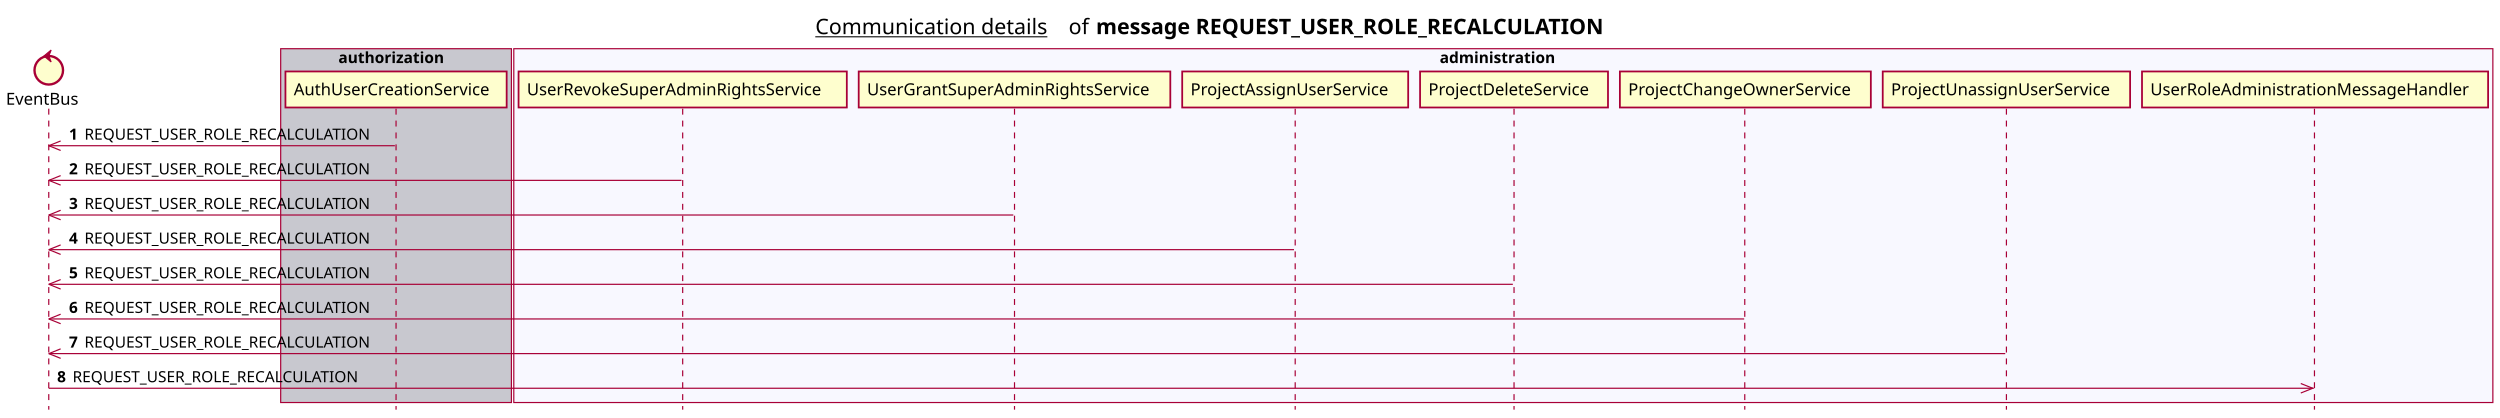
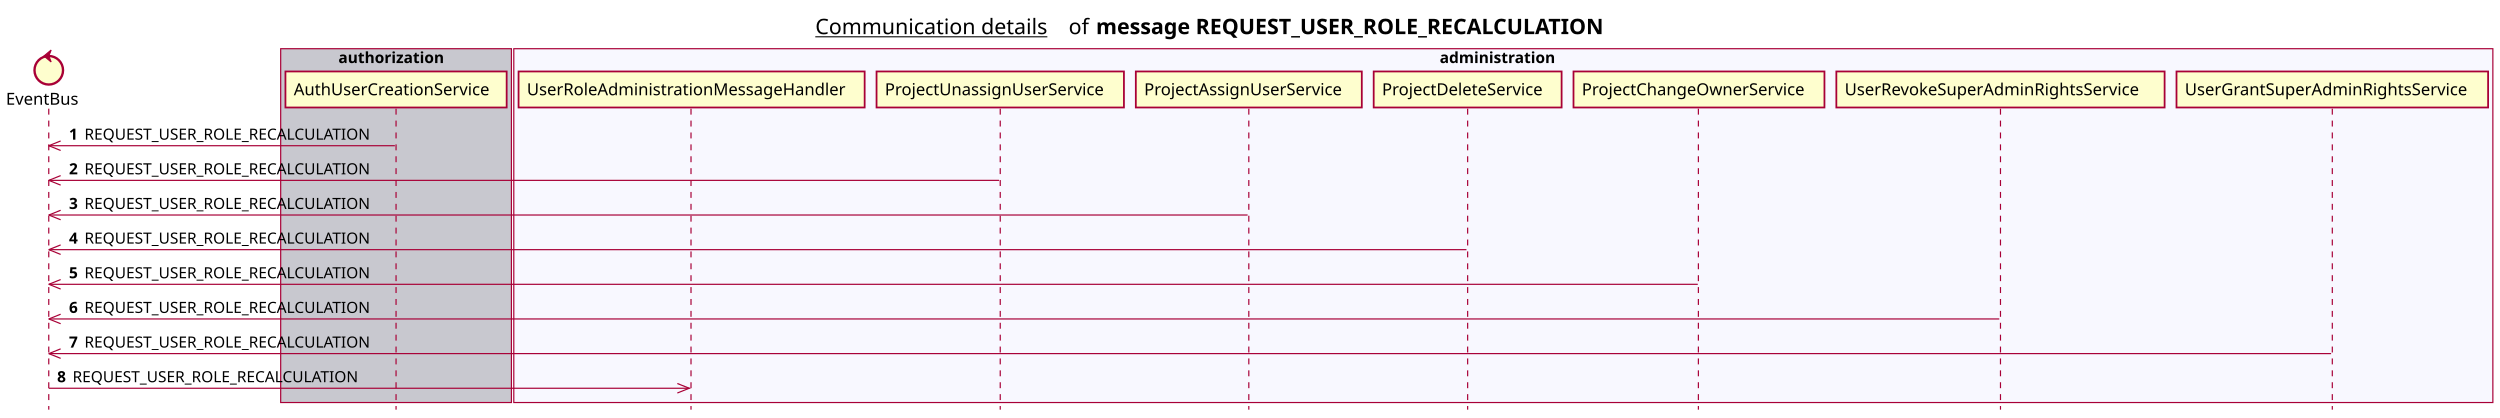
<svg xmlns="http://www.w3.org/2000/svg" contentScriptType="application/ecmascript" contentStyleType="text/css" height="351px" preserveAspectRatio="none" style="width:2102px;height:351px;background:#FFFFFF;" version="1.1" viewBox="0 0 2102 351" width="2102px" zoomAndPan="magnify">
  <defs />
  <g>
    <text fill="#000000" font-family="sans-serif" font-size="18" lengthAdjust="spacing" text-decoration="underline" textLength="201" x="685.5" y="28.708">Communication details</text>
    <text fill="#000000" font-family="sans-serif" font-size="18" lengthAdjust="spacing" textLength="17" x="898.5" y="28.708">of</text>
    <text fill="#000000" font-family="sans-serif" font-size="18" font-weight="bold" lengthAdjust="spacing" textLength="490" x="921.5" y="28.708">message REQUEST_USER_ROLE_RECALCULATION</text>
    <rect fill="#C8C8CF" height="297.492" style="stroke:#A80036;stroke-width:1.0;" width="194" x="236" y="40.953" />
    <text fill="#000000" font-family="sans-serif" font-size="13" font-weight="bold" lengthAdjust="spacing" textLength="97" x="284.5" y="53.02">authorization</text>
    <rect fill="#F8F8FF" height="297.492" style="stroke:#A80036;stroke-width:1.0;" width="1664" x="432" y="40.953" />
    <text fill="#000000" font-family="sans-serif" font-size="13" font-weight="bold" lengthAdjust="spacing" textLength="107" x="1210.5" y="53.02">administration</text>
    <line style="stroke:#A80036;stroke-width:1.0;stroke-dasharray:5.0,5.0;" x1="41" x2="41" y1="91.383" y2="344.445" />
    <line style="stroke:#A80036;stroke-width:1.0;stroke-dasharray:5.0,5.0;" x1="333" x2="333" y1="91.383" y2="344.445" />
-     <line style="stroke:#A80036;stroke-width:1.0;stroke-dasharray:5.0,5.0;" x1="574" x2="574" y1="91.383" y2="344.445" />
-     <line style="stroke:#A80036;stroke-width:1.0;stroke-dasharray:5.0,5.0;" x1="853" x2="853" y1="91.383" y2="344.445" />
-     <line style="stroke:#A80036;stroke-width:1.0;stroke-dasharray:5.0,5.0;" x1="1089" x2="1089" y1="91.383" y2="344.445" />
-     <line style="stroke:#A80036;stroke-width:1.0;stroke-dasharray:5.0,5.0;" x1="1273" x2="1273" y1="91.383" y2="344.445" />
-     <line style="stroke:#A80036;stroke-width:1.0;stroke-dasharray:5.0,5.0;" x1="1467" x2="1467" y1="91.383" y2="344.445" />
-     <line style="stroke:#A80036;stroke-width:1.0;stroke-dasharray:5.0,5.0;" x1="1687" x2="1687" y1="91.383" y2="344.445" />
-     <line style="stroke:#A80036;stroke-width:1.0;stroke-dasharray:5.0,5.0;" x1="1946" x2="1946" y1="91.383" y2="344.445" />
+     <line style="stroke:#A80036;stroke-width:1.0;stroke-dasharray:5.0,5.0;" x1="581" x2="581" y1="91.383" y2="344.445" />
+     <line style="stroke:#A80036;stroke-width:1.0;stroke-dasharray:5.0,5.0;" x1="841" x2="841" y1="91.383" y2="344.445" />
+     <line style="stroke:#A80036;stroke-width:1.0;stroke-dasharray:5.0,5.0;" x1="1050" x2="1050" y1="91.383" y2="344.445" />
+     <line style="stroke:#A80036;stroke-width:1.0;stroke-dasharray:5.0,5.0;" x1="1234" x2="1234" y1="91.383" y2="344.445" />
+     <line style="stroke:#A80036;stroke-width:1.0;stroke-dasharray:5.0,5.0;" x1="1428" x2="1428" y1="91.383" y2="344.445" />
+     <line style="stroke:#A80036;stroke-width:1.0;stroke-dasharray:5.0,5.0;" x1="1682" x2="1682" y1="91.383" y2="344.445" />
+     <line style="stroke:#A80036;stroke-width:1.0;stroke-dasharray:5.0,5.0;" x1="1961" x2="1961" y1="91.383" y2="344.445" />
    <text fill="#000000" font-family="sans-serif" font-size="14" lengthAdjust="spacing" textLength="66" x="5" y="88.081">EventBus</text>
    <ellipse cx="41" cy="59.086" fill="#FEFECE" rx="12" ry="12" style="stroke:#A80036;stroke-width:2.0;" />
    <polygon fill="#A80036" points="37,47.086,43,42.086,41,47.086,43,52.086,37,47.086" style="stroke:#A80036;stroke-width:1.0;" />
    <rect fill="#FEFECE" height="30.297" style="stroke:#A80036;stroke-width:1.5;" width="186" x="240" y="60.086" />
    <text fill="#000000" font-family="sans-serif" font-size="14" lengthAdjust="spacing" textLength="172" x="247" y="80.081">AuthUserCreationService</text>
-     <rect fill="#FEFECE" height="30.297" style="stroke:#A80036;stroke-width:1.5;" width="276" x="436" y="60.086" />
-     <text fill="#000000" font-family="sans-serif" font-size="14" lengthAdjust="spacing" textLength="262" x="443" y="80.081">UserRevokeSuperAdminRightsService</text>
-     <rect fill="#FEFECE" height="30.297" style="stroke:#A80036;stroke-width:1.5;" width="262" x="722" y="60.086" />
-     <text fill="#000000" font-family="sans-serif" font-size="14" lengthAdjust="spacing" textLength="248" x="729" y="80.081">UserGrantSuperAdminRightsService</text>
-     <rect fill="#FEFECE" height="30.297" style="stroke:#A80036;stroke-width:1.5;" width="190" x="994" y="60.086" />
-     <text fill="#000000" font-family="sans-serif" font-size="14" lengthAdjust="spacing" textLength="176" x="1001" y="80.081">ProjectAssignUserService</text>
-     <rect fill="#FEFECE" height="30.297" style="stroke:#A80036;stroke-width:1.5;" width="158" x="1194" y="60.086" />
-     <text fill="#000000" font-family="sans-serif" font-size="14" lengthAdjust="spacing" textLength="144" x="1201" y="80.081">ProjectDeleteService</text>
-     <rect fill="#FEFECE" height="30.297" style="stroke:#A80036;stroke-width:1.5;" width="211" x="1362" y="60.086" />
-     <text fill="#000000" font-family="sans-serif" font-size="14" lengthAdjust="spacing" textLength="197" x="1369" y="80.081">ProjectChangeOwnerService</text>
-     <rect fill="#FEFECE" height="30.297" style="stroke:#A80036;stroke-width:1.5;" width="208" x="1583" y="60.086" />
-     <text fill="#000000" font-family="sans-serif" font-size="14" lengthAdjust="spacing" textLength="194" x="1590" y="80.081">ProjectUnassignUserService</text>
-     <rect fill="#FEFECE" height="30.297" style="stroke:#A80036;stroke-width:1.5;" width="291" x="1801" y="60.086" />
-     <text fill="#000000" font-family="sans-serif" font-size="14" lengthAdjust="spacing" textLength="277" x="1808" y="80.081">UserRoleAdministrationMessageHandler</text>
+     <rect fill="#FEFECE" height="30.297" style="stroke:#A80036;stroke-width:1.5;" width="291" x="436" y="60.086" />
+     <text fill="#000000" font-family="sans-serif" font-size="14" lengthAdjust="spacing" textLength="277" x="443" y="80.081">UserRoleAdministrationMessageHandler</text>
+     <rect fill="#FEFECE" height="30.297" style="stroke:#A80036;stroke-width:1.5;" width="208" x="737" y="60.086" />
+     <text fill="#000000" font-family="sans-serif" font-size="14" lengthAdjust="spacing" textLength="194" x="744" y="80.081">ProjectUnassignUserService</text>
+     <rect fill="#FEFECE" height="30.297" style="stroke:#A80036;stroke-width:1.5;" width="190" x="955" y="60.086" />
+     <text fill="#000000" font-family="sans-serif" font-size="14" lengthAdjust="spacing" textLength="176" x="962" y="80.081">ProjectAssignUserService</text>
+     <rect fill="#FEFECE" height="30.297" style="stroke:#A80036;stroke-width:1.5;" width="158" x="1155" y="60.086" />
+     <text fill="#000000" font-family="sans-serif" font-size="14" lengthAdjust="spacing" textLength="144" x="1162" y="80.081">ProjectDeleteService</text>
+     <rect fill="#FEFECE" height="30.297" style="stroke:#A80036;stroke-width:1.5;" width="211" x="1323" y="60.086" />
+     <text fill="#000000" font-family="sans-serif" font-size="14" lengthAdjust="spacing" textLength="197" x="1330" y="80.081">ProjectChangeOwnerService</text>
+     <rect fill="#FEFECE" height="30.297" style="stroke:#A80036;stroke-width:1.5;" width="276" x="1544" y="60.086" />
+     <text fill="#000000" font-family="sans-serif" font-size="14" lengthAdjust="spacing" textLength="262" x="1551" y="80.081">UserRevokeSuperAdminRightsService</text>
+     <rect fill="#FEFECE" height="30.297" style="stroke:#A80036;stroke-width:1.5;" width="262" x="1830" y="60.086" />
+     <text fill="#000000" font-family="sans-serif" font-size="14" lengthAdjust="spacing" textLength="248" x="1837" y="80.081">UserGrantSuperAdminRightsService</text>
    <line style="stroke:#A80036;stroke-width:1.0;" x1="41" x2="51" y1="122.516" y2="118.516" />
    <line style="stroke:#A80036;stroke-width:1.0;" x1="41" x2="51" y1="122.516" y2="126.516" />
    <line style="stroke:#A80036;stroke-width:1.0;" x1="41" x2="332" y1="122.516" y2="122.516" />
    <text fill="#000000" font-family="sans-serif" font-size="13" font-weight="bold" lengthAdjust="spacing" textLength="9" x="58" y="117.45">1</text>
    <text fill="#000000" font-family="sans-serif" font-size="13" lengthAdjust="spacing" textLength="255" x="71" y="117.45">REQUEST_USER_ROLE_RECALCULATION</text>
    <line style="stroke:#A80036;stroke-width:1.0;" x1="41" x2="51" y1="151.648" y2="147.648" />
    <line style="stroke:#A80036;stroke-width:1.0;" x1="41" x2="51" y1="151.648" y2="155.648" />
-     <line style="stroke:#A80036;stroke-width:1.0;" x1="41" x2="573" y1="151.648" y2="151.648" />
+     <line style="stroke:#A80036;stroke-width:1.0;" x1="41" x2="840" y1="151.648" y2="151.648" />
    <text fill="#000000" font-family="sans-serif" font-size="13" font-weight="bold" lengthAdjust="spacing" textLength="9" x="58" y="146.583">2</text>
    <text fill="#000000" font-family="sans-serif" font-size="13" lengthAdjust="spacing" textLength="255" x="71" y="146.583">REQUEST_USER_ROLE_RECALCULATION</text>
    <line style="stroke:#A80036;stroke-width:1.0;" x1="41" x2="51" y1="180.781" y2="176.781" />
    <line style="stroke:#A80036;stroke-width:1.0;" x1="41" x2="51" y1="180.781" y2="184.781" />
-     <line style="stroke:#A80036;stroke-width:1.0;" x1="41" x2="852" y1="180.781" y2="180.781" />
+     <line style="stroke:#A80036;stroke-width:1.0;" x1="41" x2="1049" y1="180.781" y2="180.781" />
    <text fill="#000000" font-family="sans-serif" font-size="13" font-weight="bold" lengthAdjust="spacing" textLength="9" x="58" y="175.715">3</text>
    <text fill="#000000" font-family="sans-serif" font-size="13" lengthAdjust="spacing" textLength="255" x="71" y="175.715">REQUEST_USER_ROLE_RECALCULATION</text>
    <line style="stroke:#A80036;stroke-width:1.0;" x1="41" x2="51" y1="209.914" y2="205.914" />
    <line style="stroke:#A80036;stroke-width:1.0;" x1="41" x2="51" y1="209.914" y2="213.914" />
-     <line style="stroke:#A80036;stroke-width:1.0;" x1="41" x2="1088" y1="209.914" y2="209.914" />
+     <line style="stroke:#A80036;stroke-width:1.0;" x1="41" x2="1233" y1="209.914" y2="209.914" />
    <text fill="#000000" font-family="sans-serif" font-size="13" font-weight="bold" lengthAdjust="spacing" textLength="9" x="58" y="204.848">4</text>
    <text fill="#000000" font-family="sans-serif" font-size="13" lengthAdjust="spacing" textLength="255" x="71" y="204.848">REQUEST_USER_ROLE_RECALCULATION</text>
    <line style="stroke:#A80036;stroke-width:1.0;" x1="41" x2="51" y1="239.047" y2="235.047" />
    <line style="stroke:#A80036;stroke-width:1.0;" x1="41" x2="51" y1="239.047" y2="243.047" />
-     <line style="stroke:#A80036;stroke-width:1.0;" x1="41" x2="1272" y1="239.047" y2="239.047" />
+     <line style="stroke:#A80036;stroke-width:1.0;" x1="41" x2="1427.5" y1="239.047" y2="239.047" />
    <text fill="#000000" font-family="sans-serif" font-size="13" font-weight="bold" lengthAdjust="spacing" textLength="9" x="58" y="233.981">5</text>
    <text fill="#000000" font-family="sans-serif" font-size="13" lengthAdjust="spacing" textLength="255" x="71" y="233.981">REQUEST_USER_ROLE_RECALCULATION</text>
    <line style="stroke:#A80036;stroke-width:1.0;" x1="41" x2="51" y1="268.18" y2="264.18" />
    <line style="stroke:#A80036;stroke-width:1.0;" x1="41" x2="51" y1="268.18" y2="272.18" />
-     <line style="stroke:#A80036;stroke-width:1.0;" x1="41" x2="1466.5" y1="268.18" y2="268.18" />
+     <line style="stroke:#A80036;stroke-width:1.0;" x1="41" x2="1681" y1="268.18" y2="268.18" />
    <text fill="#000000" font-family="sans-serif" font-size="13" font-weight="bold" lengthAdjust="spacing" textLength="9" x="58" y="263.114">6</text>
    <text fill="#000000" font-family="sans-serif" font-size="13" lengthAdjust="spacing" textLength="255" x="71" y="263.114">REQUEST_USER_ROLE_RECALCULATION</text>
    <line style="stroke:#A80036;stroke-width:1.0;" x1="41" x2="51" y1="297.312" y2="293.312" />
    <line style="stroke:#A80036;stroke-width:1.0;" x1="41" x2="51" y1="297.312" y2="301.312" />
-     <line style="stroke:#A80036;stroke-width:1.0;" x1="41" x2="1686" y1="297.312" y2="297.312" />
+     <line style="stroke:#A80036;stroke-width:1.0;" x1="41" x2="1960" y1="297.312" y2="297.312" />
    <text fill="#000000" font-family="sans-serif" font-size="13" font-weight="bold" lengthAdjust="spacing" textLength="9" x="58" y="292.247">7</text>
    <text fill="#000000" font-family="sans-serif" font-size="13" lengthAdjust="spacing" textLength="255" x="71" y="292.247">REQUEST_USER_ROLE_RECALCULATION</text>
-     <line style="stroke:#A80036;stroke-width:1.0;" x1="1944.5" x2="1934.5" y1="326.445" y2="322.445" />
-     <line style="stroke:#A80036;stroke-width:1.0;" x1="1944.5" x2="1934.5" y1="326.445" y2="330.445" />
-     <line style="stroke:#A80036;stroke-width:1.0;" x1="41" x2="1945.5" y1="326.445" y2="326.445" />
+     <line style="stroke:#A80036;stroke-width:1.0;" x1="579.5" x2="569.5" y1="326.445" y2="322.445" />
+     <line style="stroke:#A80036;stroke-width:1.0;" x1="579.5" x2="569.5" y1="326.445" y2="330.445" />
+     <line style="stroke:#A80036;stroke-width:1.0;" x1="41" x2="580.5" y1="326.445" y2="326.445" />
    <text fill="#000000" font-family="sans-serif" font-size="13" font-weight="bold" lengthAdjust="spacing" textLength="9" x="48" y="321.379">8</text>
    <text fill="#000000" font-family="sans-serif" font-size="13" lengthAdjust="spacing" textLength="255" x="61" y="321.379">REQUEST_USER_ROLE_RECALCULATION</text>
  </g>
</svg>
